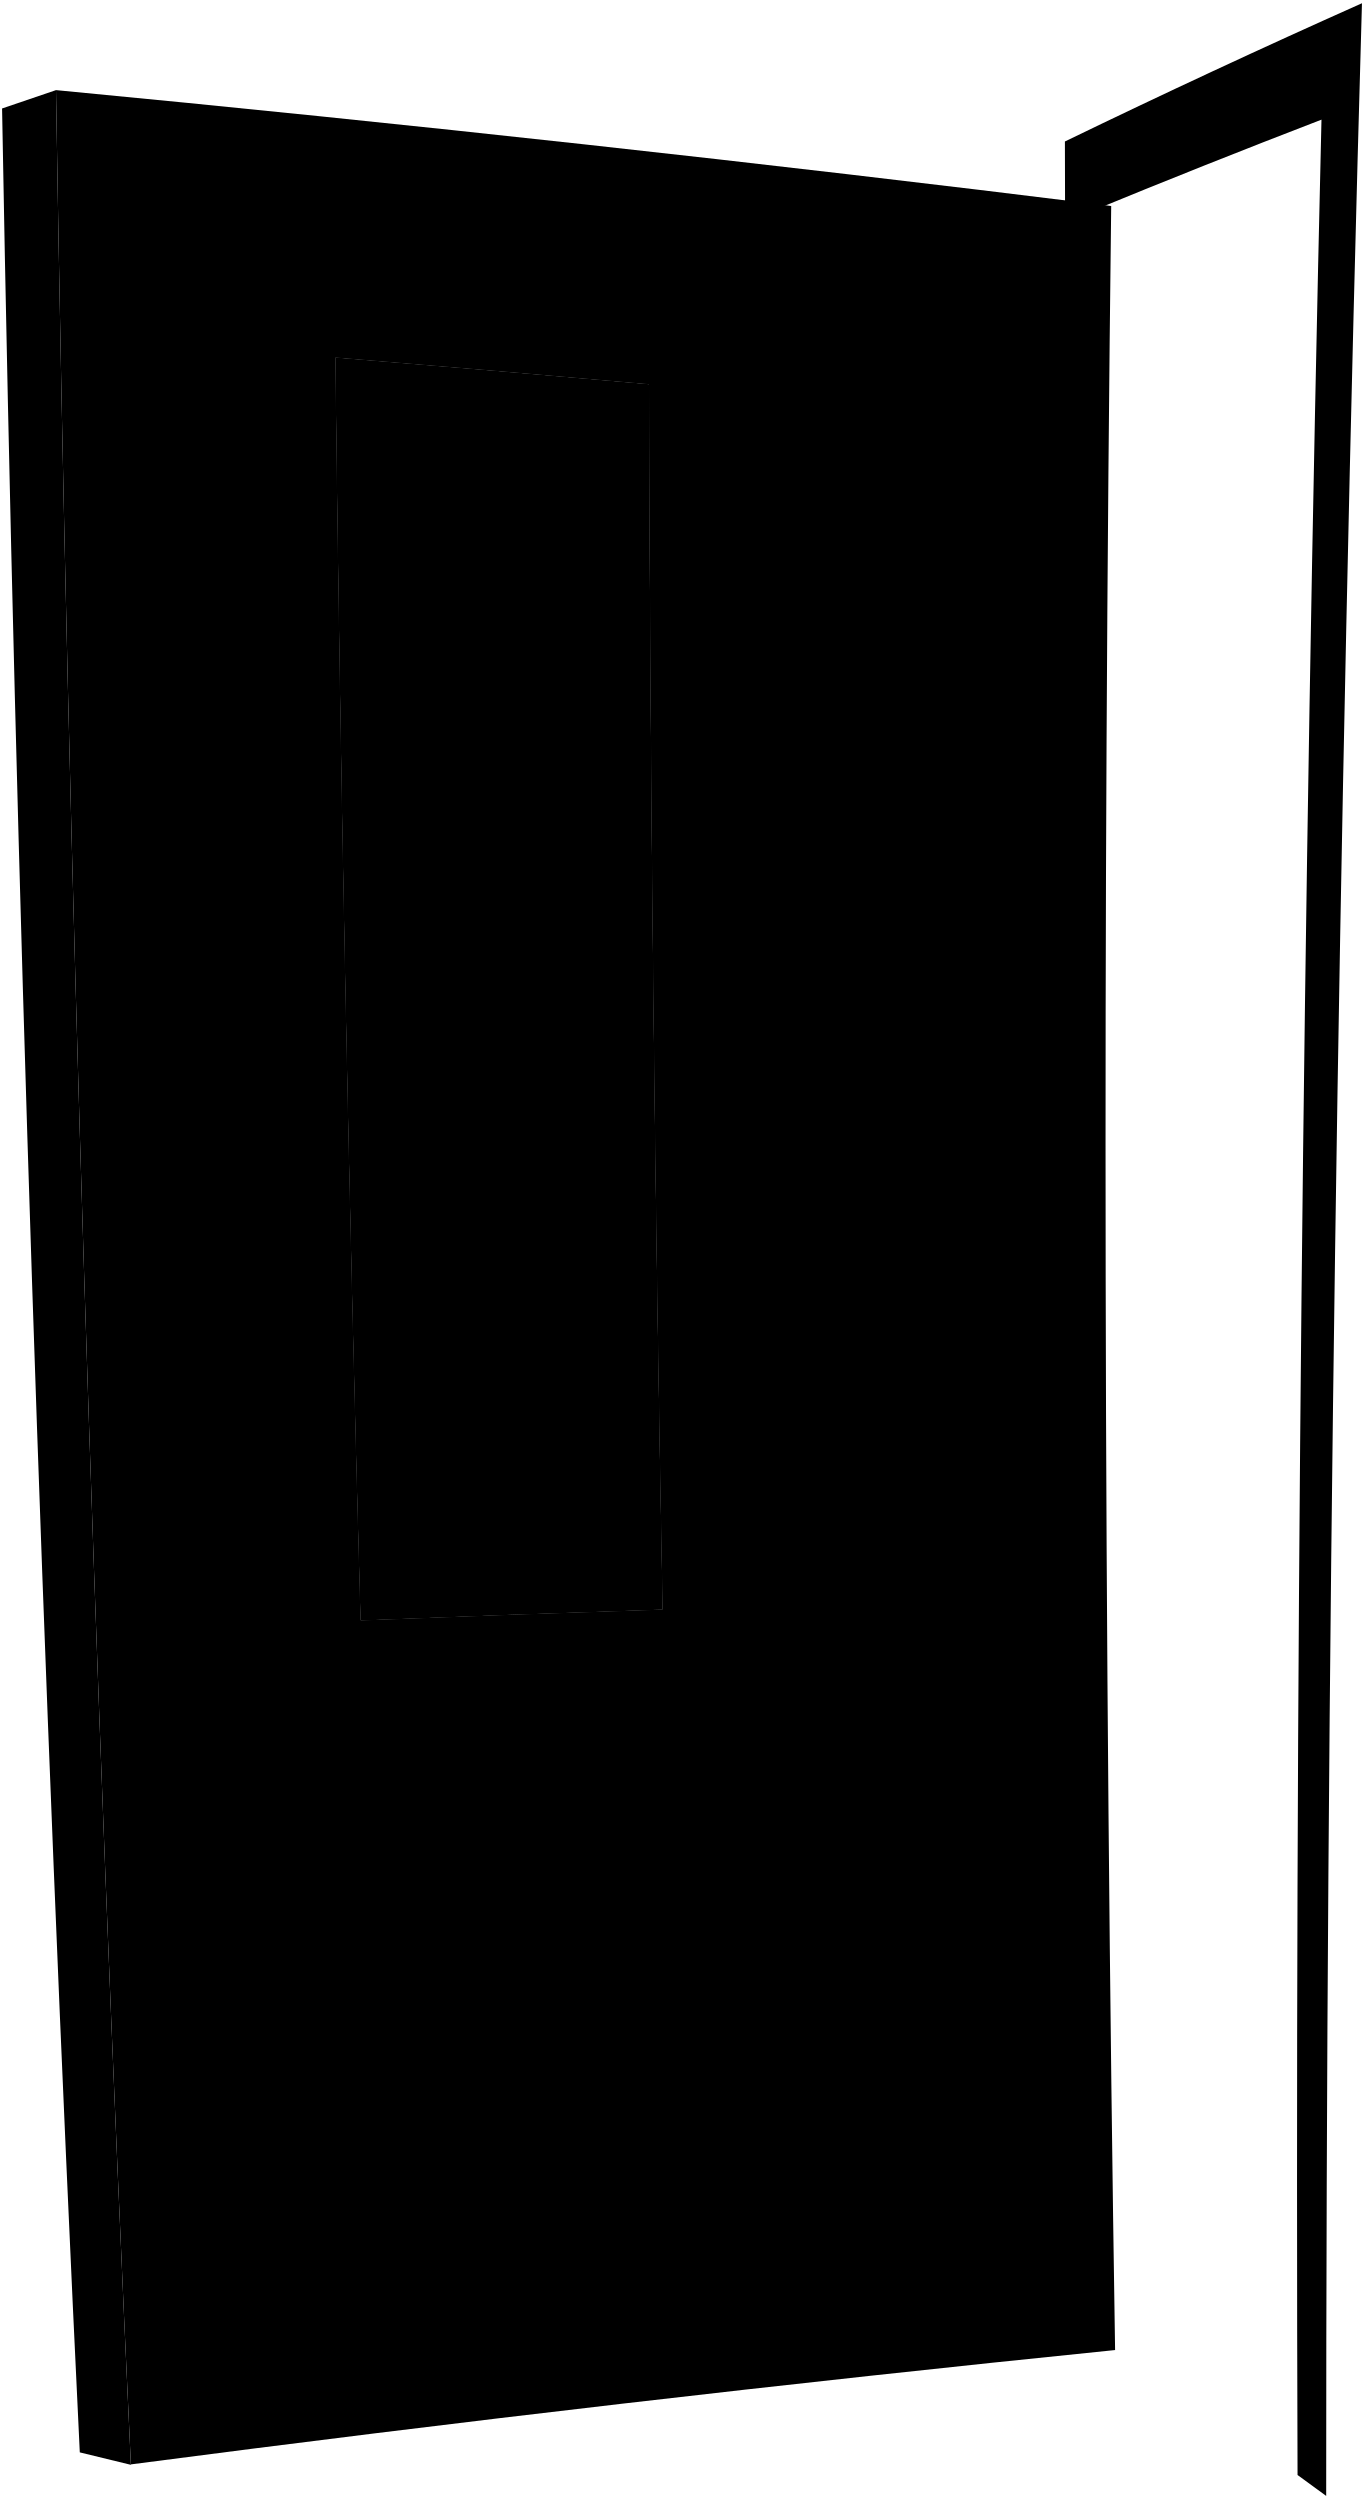
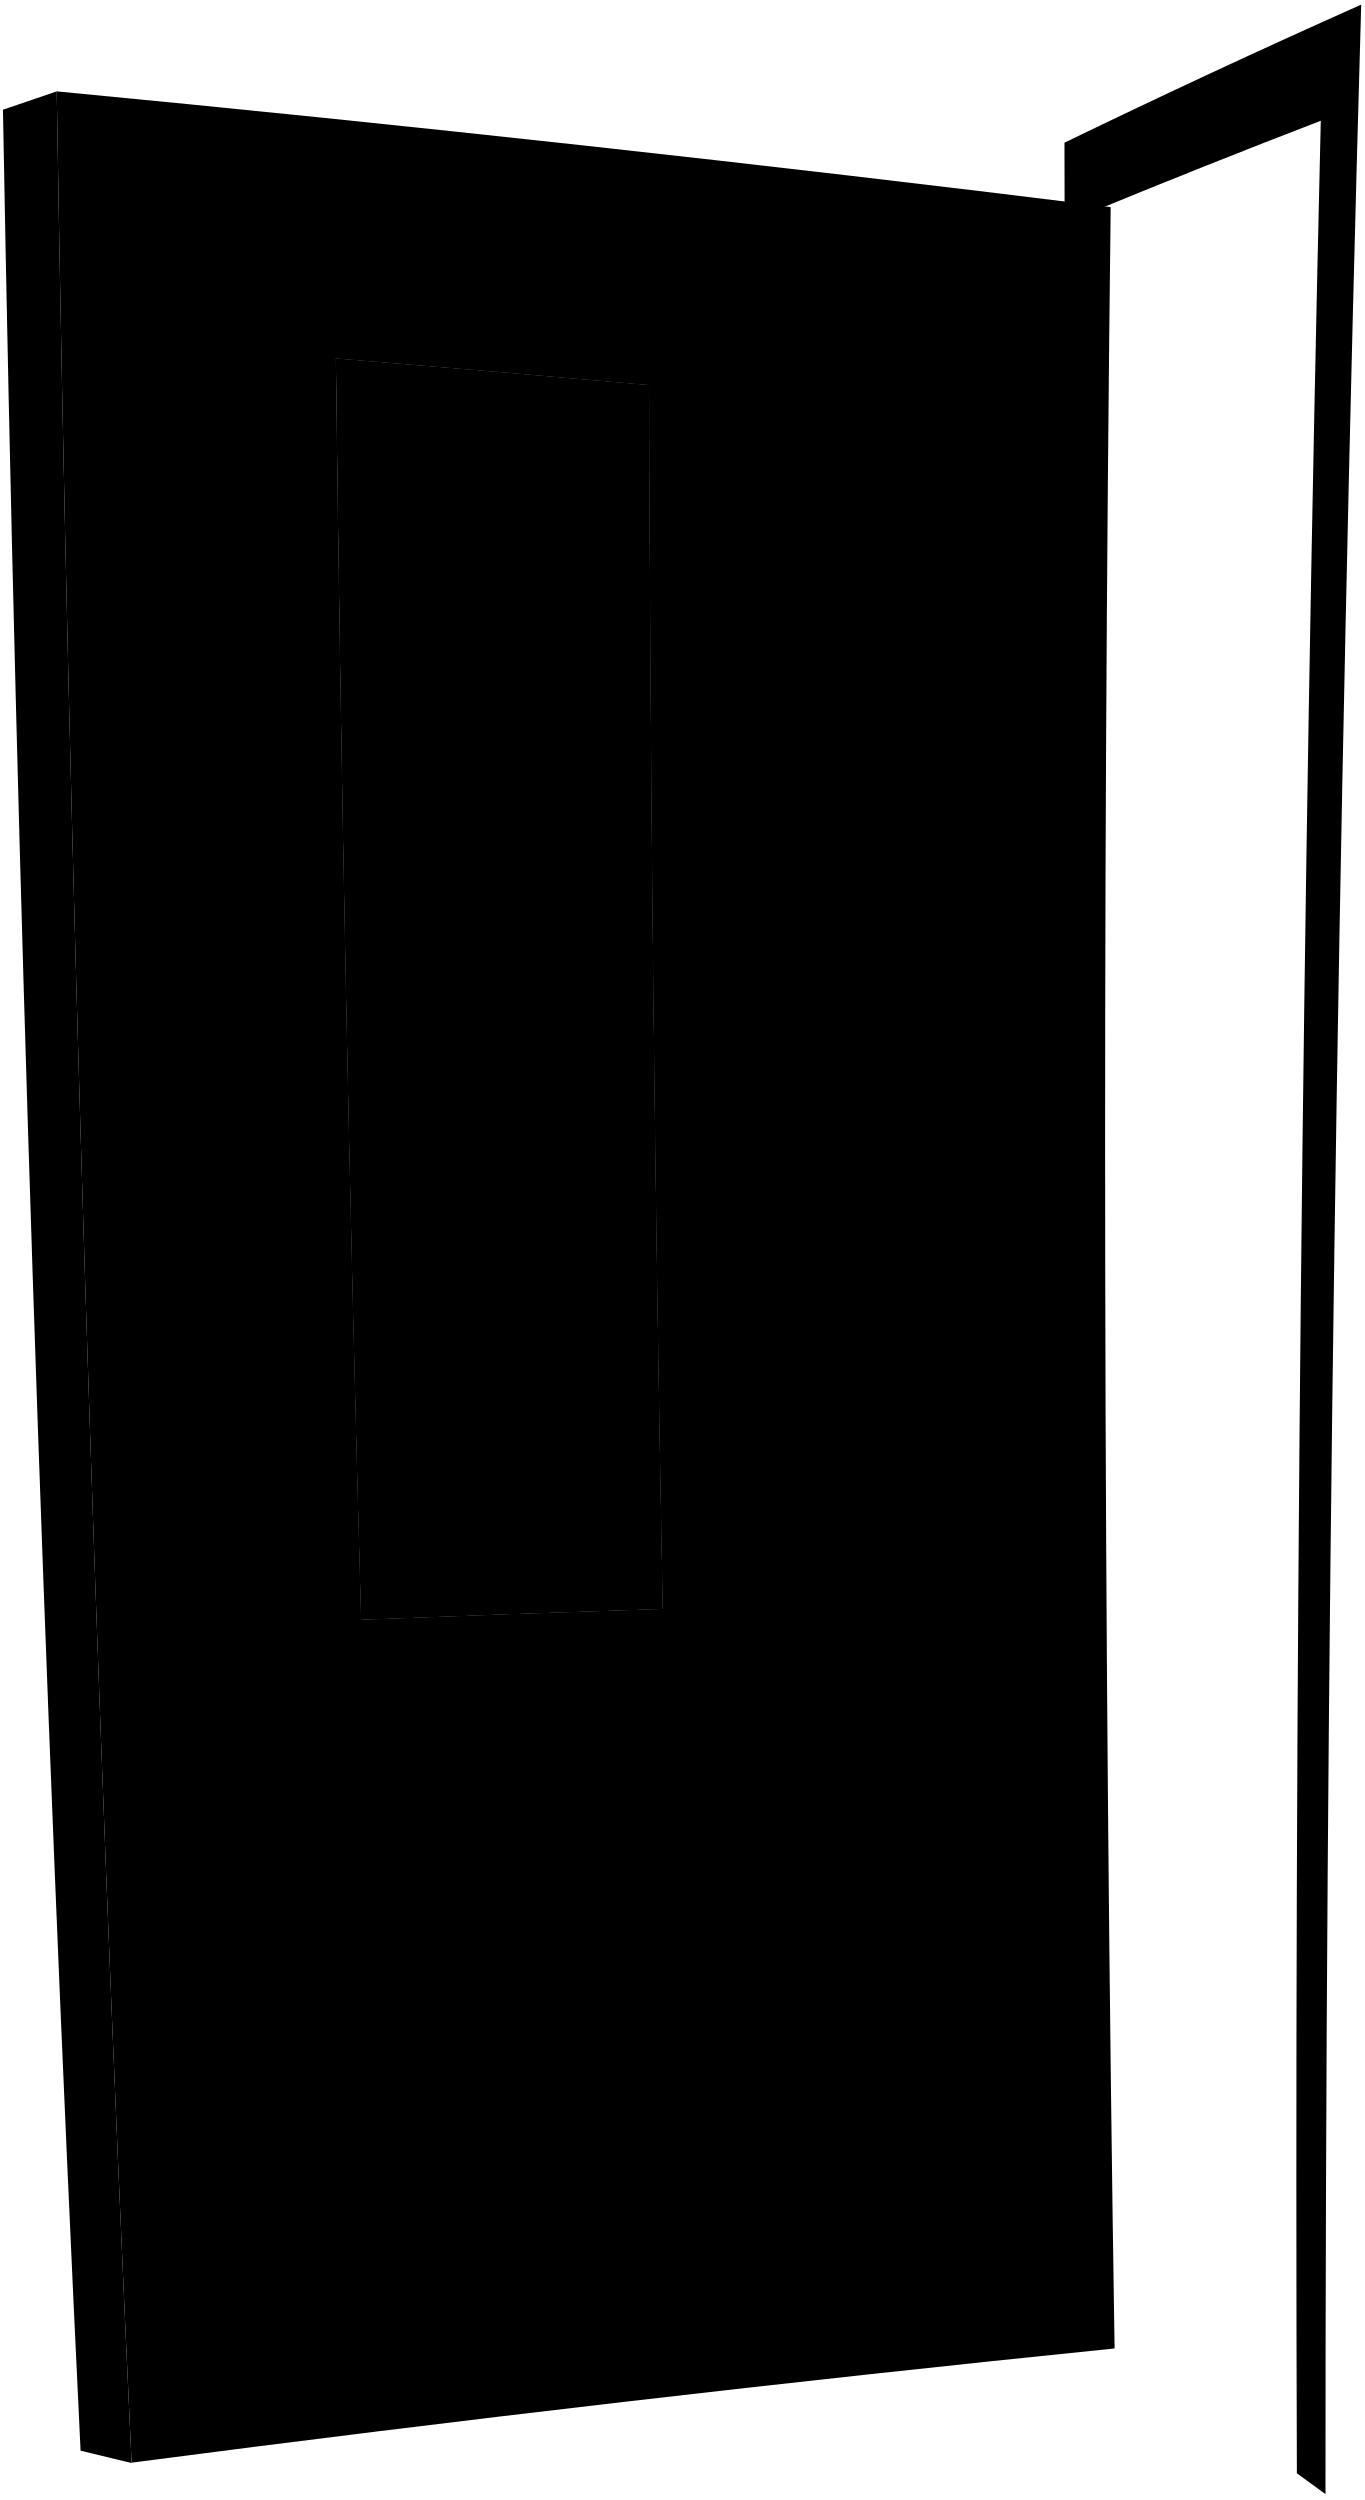
- <svg viewBox="0 0 657.73 1205.39">
-   <path class="frameLightFront" d="M513.45,68.22q71.16-34.5,143.23-66.66-17.26,600.75-17.25,1201.86c-5.51-4-8.27-6.06-13.81-10.08Q623.67,625.46,637.16,57.69q-56.71,21.82-113,45,.12,514.32,12.87,1028.51l-8.58-5.8Q514.29,597,513.45,68.22Z" />
-   <path class="doorLightSide" d="M27,43.45C16.57,47,11.38,48.75,1,52.3Q11.12,617.62,38.47,1182.43l24.64,6Q36.18,616.25,27,43.45Z" />
-   <path class="brassDarker" d="M19.9,647.13l17.76-.82q1.79,54.6,3.73,109.19l-17.67,0Q21.74,701.34,19.9,647.13Z" />
+ <svg viewBox="0 0 461.03 844.84">
+   <path class="frameLightFront" d="M359.72,48.22Q409.52,24.07,460,1.56q-12.09,420.53-12.07,841.3c-3.86-2.83-5.79-4.24-9.67-7.05q-1.37-397.53,8.08-795-39.7,15.28-79.08,31.52.08,360,9,720l-6-4.06Q360.31,418.34,359.72,48.22Z" />
+   <path class="doorLightSide" d="M19.17,30.88,1,37.08Q8.09,432.81,27.23,828.17l17.25,4.19Q25.64,431.85,19.17,30.88Z" />
+   <path class="brassDarker" d="M14.23,453.46l12.44-.57q1.24,38.22,2.6,76.43l-12.36,0Q15.52,491.42,14.23,453.46Z" />
  <g class="brassDarkest">
-     <path d="M25.45,717.75l11.47-.19c.27,7.8.41,11.7.68,19.5l-11.46.1C25.86,729.4,25.72,725.51,25.45,717.75Z" />
-     <path d="M23.61,664.75l11.5-.41.8,23.94-11.48.31C24.1,679.05,23.93,674.29,23.61,664.75Z" />
+     <path d="M18.12,502.89l8-.13c.19,5.46.28,8.19.48,13.65l-8,.07C18.41,511.05,18.31,508.33,18.12,502.89Z" />
+     <path d="M16.83,465.79l8.05-.29c.22,6.71.34,10.06.56,16.76l-8,.22C17.17,475.81,17.06,472.47,16.83,465.79Z" />
  </g>
-   <path class="doorLightFront" d="M63.1,1188.22q236.87-31,474.55-55.13-8.14-516.84-1.88-1033.75Q281.76,67.78,27,43.45,36.18,616.08,63.1,1188.22ZM319.53,776.11q-72.87,2.35-145.72,5.24-8.55-304.46-12.16-609,75.66,6.16,151.28,12.88Q313.89,480.68,319.53,776.11Z" />
-   <path class="edgeLight" d="M338.57,796q-92.05,3.27-184.08,7.43-9.8-327.3-13.86-654.72,95.84,8.08,191.6,17.1Q332.74,481,338.57,796ZM312.93,185.21q-75.62-6.72-151.28-12.88,3.6,304.56,12.16,609,72.85-2.88,145.72-5.24Q313.9,480.7,312.93,185.21Z" />
-   <path class="windowClear" d="M319.53,776.11q-72.87,2.35-145.72,5.24-8.55-304.46-12.16-609,75.66,6.16,151.28,12.88Q313.89,480.68,319.53,776.11Z" />
-   <path class="bronzeDarker" d="M100.81,646.12l-37.58-.21q1.71,54.57,3.55,109.14l37.3-.68Q102.37,700.25,100.81,646.12Z" />
+   <path class="doorLightFront" d="M44.47,832.22q165.81-21.68,332.19-38.59Q371,431.85,375.34,70,197.55,47.92,19.17,30.88,25.62,431.73,44.47,832.22ZM224,543.75q-51,1.65-102,3.66-6-213.1-8.51-426.31,53,4.32,105.89,9Q220,336.95,224,543.75Z" />
+   <path class="edgeLight" d="M237.3,557.69q-64.44,2.28-128.85,5.2-6.87-229.11-9.71-458.3,67.09,5.66,134.13,12Q233.21,337.14,237.3,557.69Zm-18-427.58q-52.93-4.7-105.89-9Q116,334.3,122,547.41q51-2,102-3.66Q220,336.95,219.35,130.11Z" />
+   <path class="windowClear" d="M224,543.75q-51,1.65-102,3.66-6-213.1-8.51-426.31,53,4.32,105.89,9Q220,336.95,224,543.75Z" />
+   <path class="bronzeDarker" d="M70.87,452.75q-13.15-.09-26.31-.14,1.2,38.19,2.49,76.4l26.11-.48Q72,490.64,70.87,452.75Z" />
  <g class="bronzeMediumDark">
-     <path d="M155,684.49a7.93,7.93,0,0,0,7.68-8.41,8.5,8.5,0,0,0-8.13-8.44q-27.74.23-55.48.5l-15.58-.88a7.91,7.91,0,0,0-7.73,8.44A8.47,8.47,0,0,0,84,684.1l15.57,1Q127.29,684.75,155,684.49Z" />
-     <path d="M101.91,726.37c-.25-8.19-6.69-14.77-14.41-14.7S73.69,718.49,74,726.72s6.77,14.81,14.49,14.69S102.17,734.56,101.91,726.37Z" />
-     <path d="M89.75,711.93c-.71,5.27-1.06,7.9-1.77,13.17,1.07,6.37,1.6,9.56,2.67,15.93L95,741c.68-6.4,1-9.59,1.69-16-1-5.25-1.55-7.87-2.58-13.12Z" />
+     <path d="M108.8,479.61a5.55,5.55,0,0,0,5.38-5.88,6,6,0,0,0-5.69-5.91q-19.42.15-38.84.35l-10.9-.62a5.55,5.55,0,0,0-5.41,5.91,5.93,5.93,0,0,0,5.77,5.88L70,480Q89.41,479.8,108.8,479.61Z" />
+     <path d="M71.64,508.93c-.18-5.73-4.68-10.34-10.08-10.29s-9.67,4.77-9.48,10.53,4.74,10.37,10.14,10.28S71.82,514.66,71.64,508.93Z" />
+     <path d="M63.13,498.82c-.5,3.69-.75,5.53-1.24,9.22.75,4.46,1.12,6.69,1.87,11.15l3,0c.48-4.48.71-6.71,1.19-11.19-.73-3.67-1.09-5.51-1.81-9.18Z" />
  </g>
  <g class="bronzeDark">
-     <path d="M87.42,711.68h0c-23.53-3.55-22.62,34.66,1,29.73h0C70.56,742,69.61,712.25,87.42,711.68Z" />
-     <path d="M88,725.1c.71-5.27,1.06-7.9,1.77-13.17l-4.36.05c-.71,5.27-1.06,7.9-1.77,13.17,1.08,6.37,1.61,9.56,2.68,15.93l4.35-.05C89.58,734.66,89.05,731.47,88,725.1Z" />
+     <path d="M61.5,498.64h0c-16.47-2.48-15.83,24.27.66,20.82h0C49.7,519.85,49,499,61.5,498.64Z" />
+     <path d="M61.89,508c.49-3.69.74-5.53,1.24-9.22l-3.05,0c-.5,3.68-.75,5.53-1.24,9.21.75,4.47,1.12,6.7,1.87,11.16l3,0C63,514.73,62.64,512.5,61.89,508Z" />
  </g>
-   <path class="knobEdgeLine" d="M97.74,671.33c-1,0-1.78,2.31-1.7,5.22s1,5.28,2,5.28" />
+   <path class="knobEdgeLine" d="M68.72,470.4c-.71,0-1.25,1.62-1.19,3.66s.7,3.69,1.41,3.69" />
</svg>
